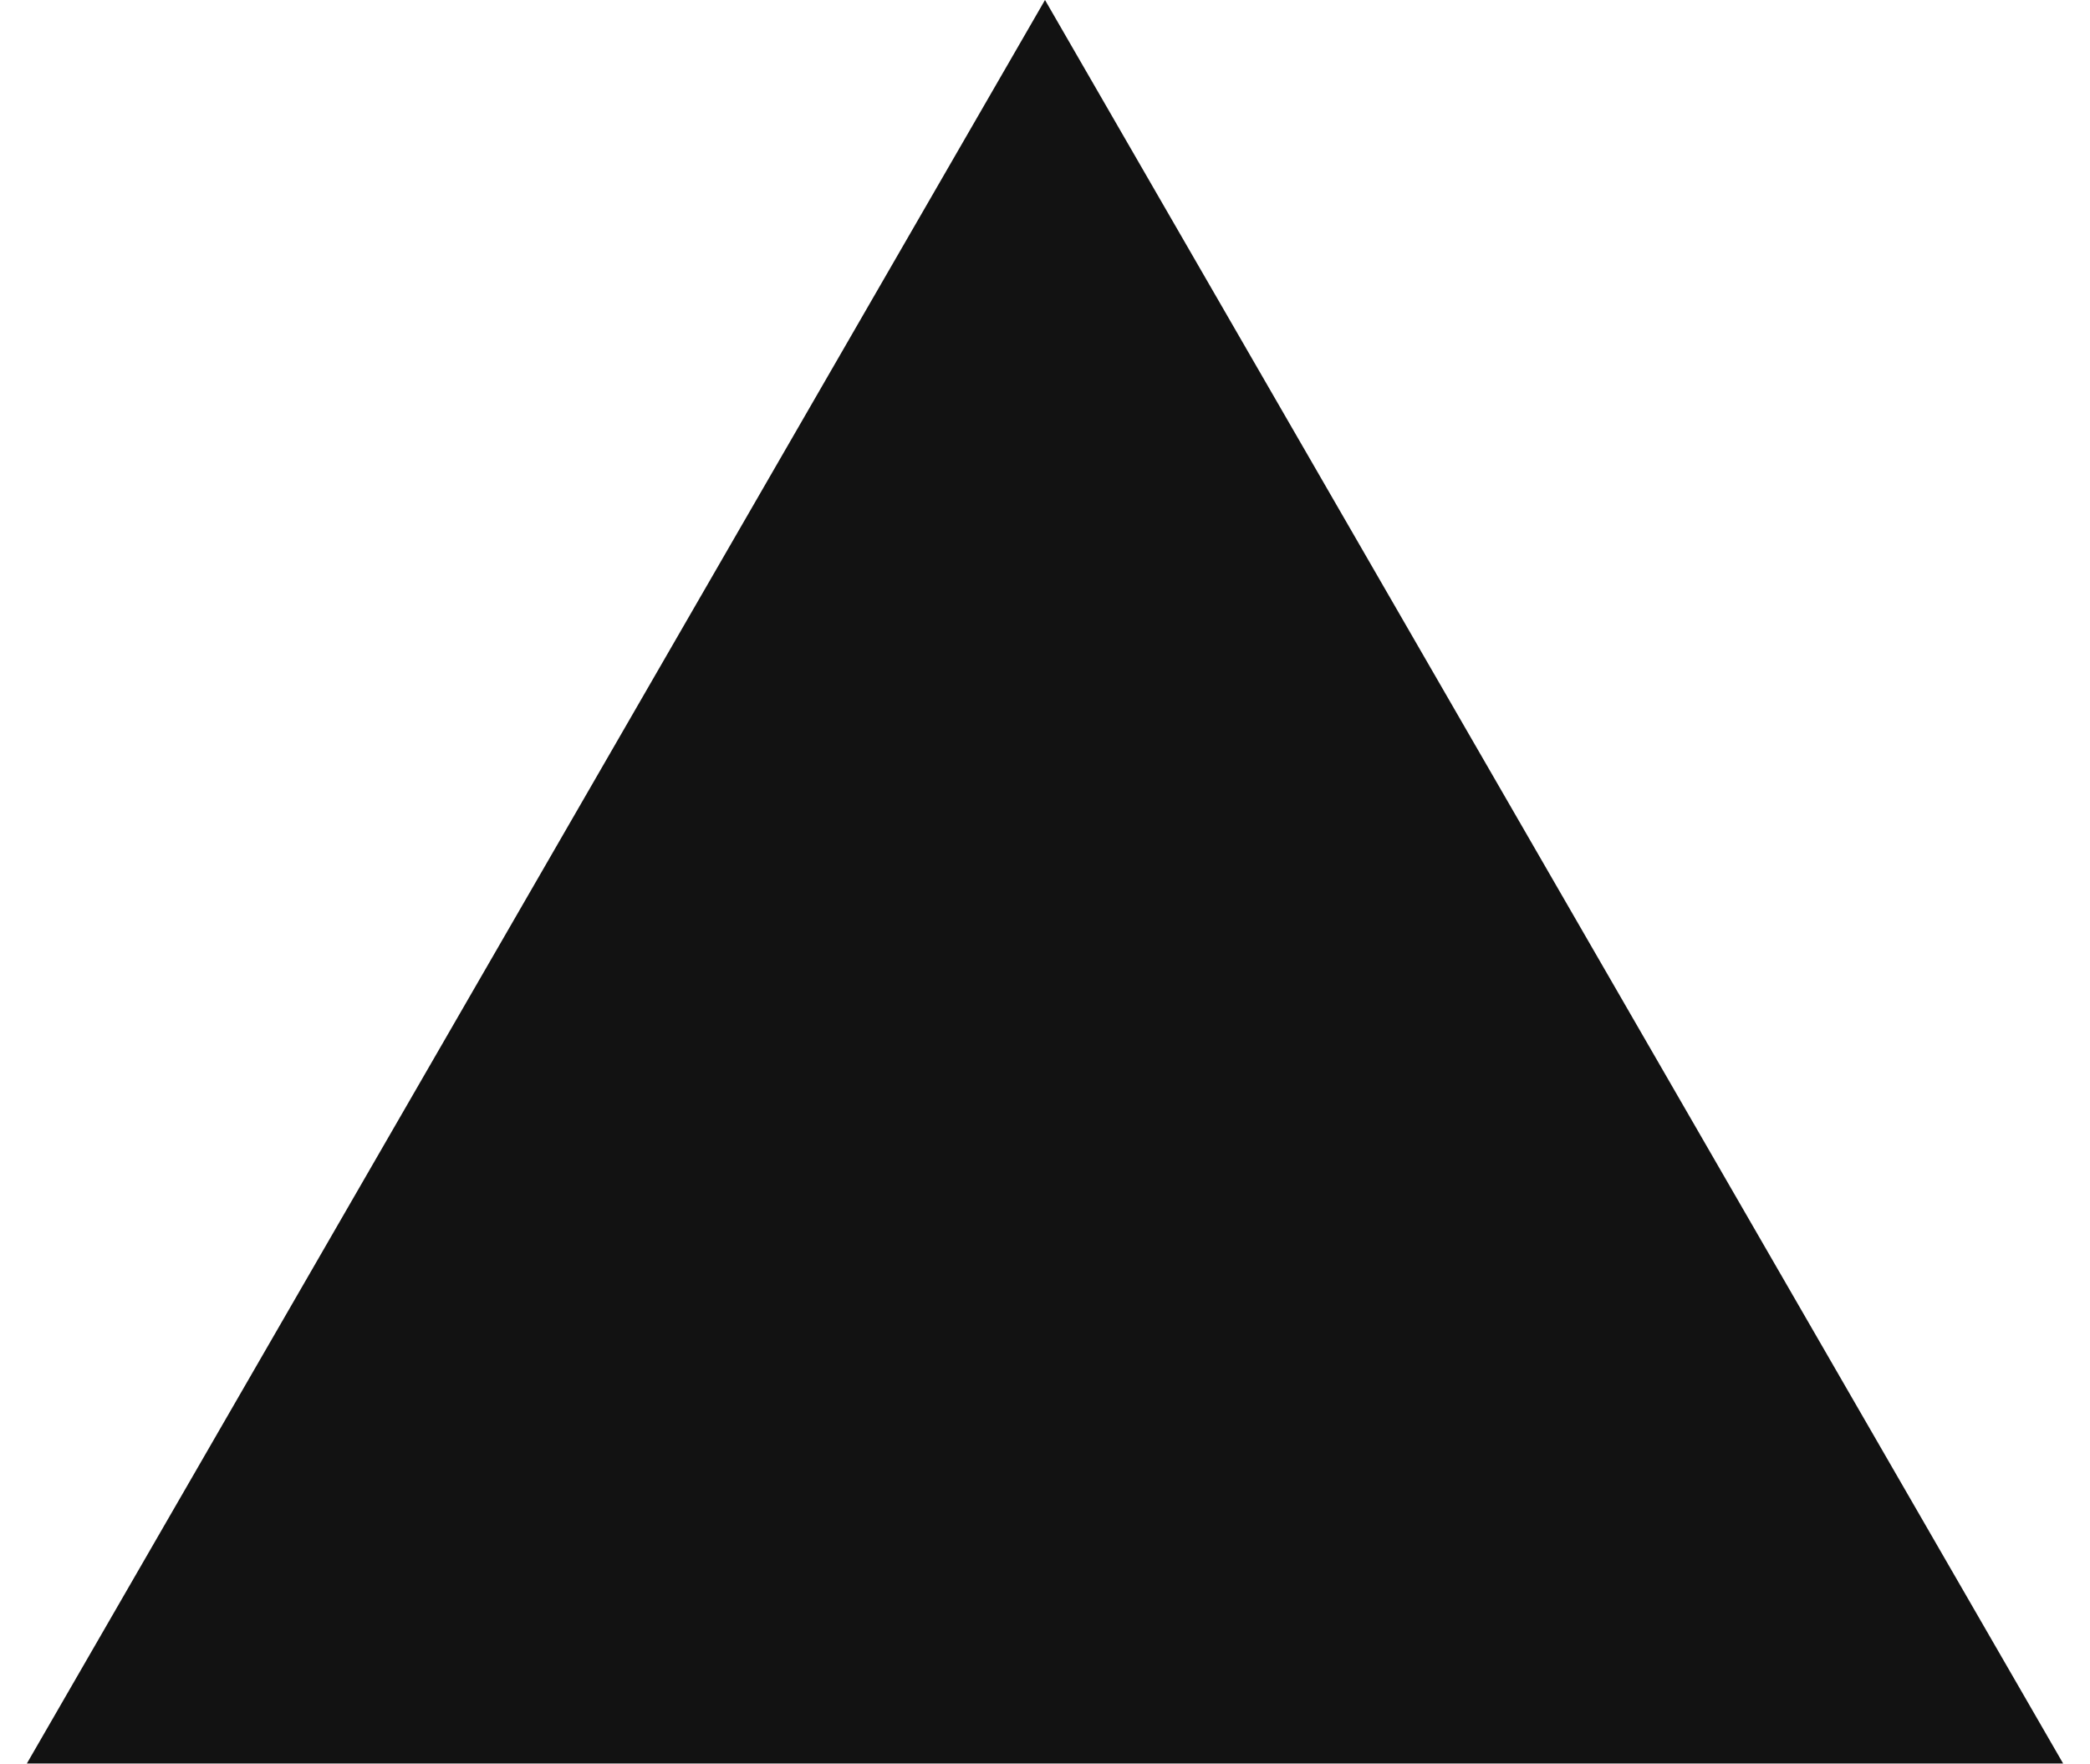
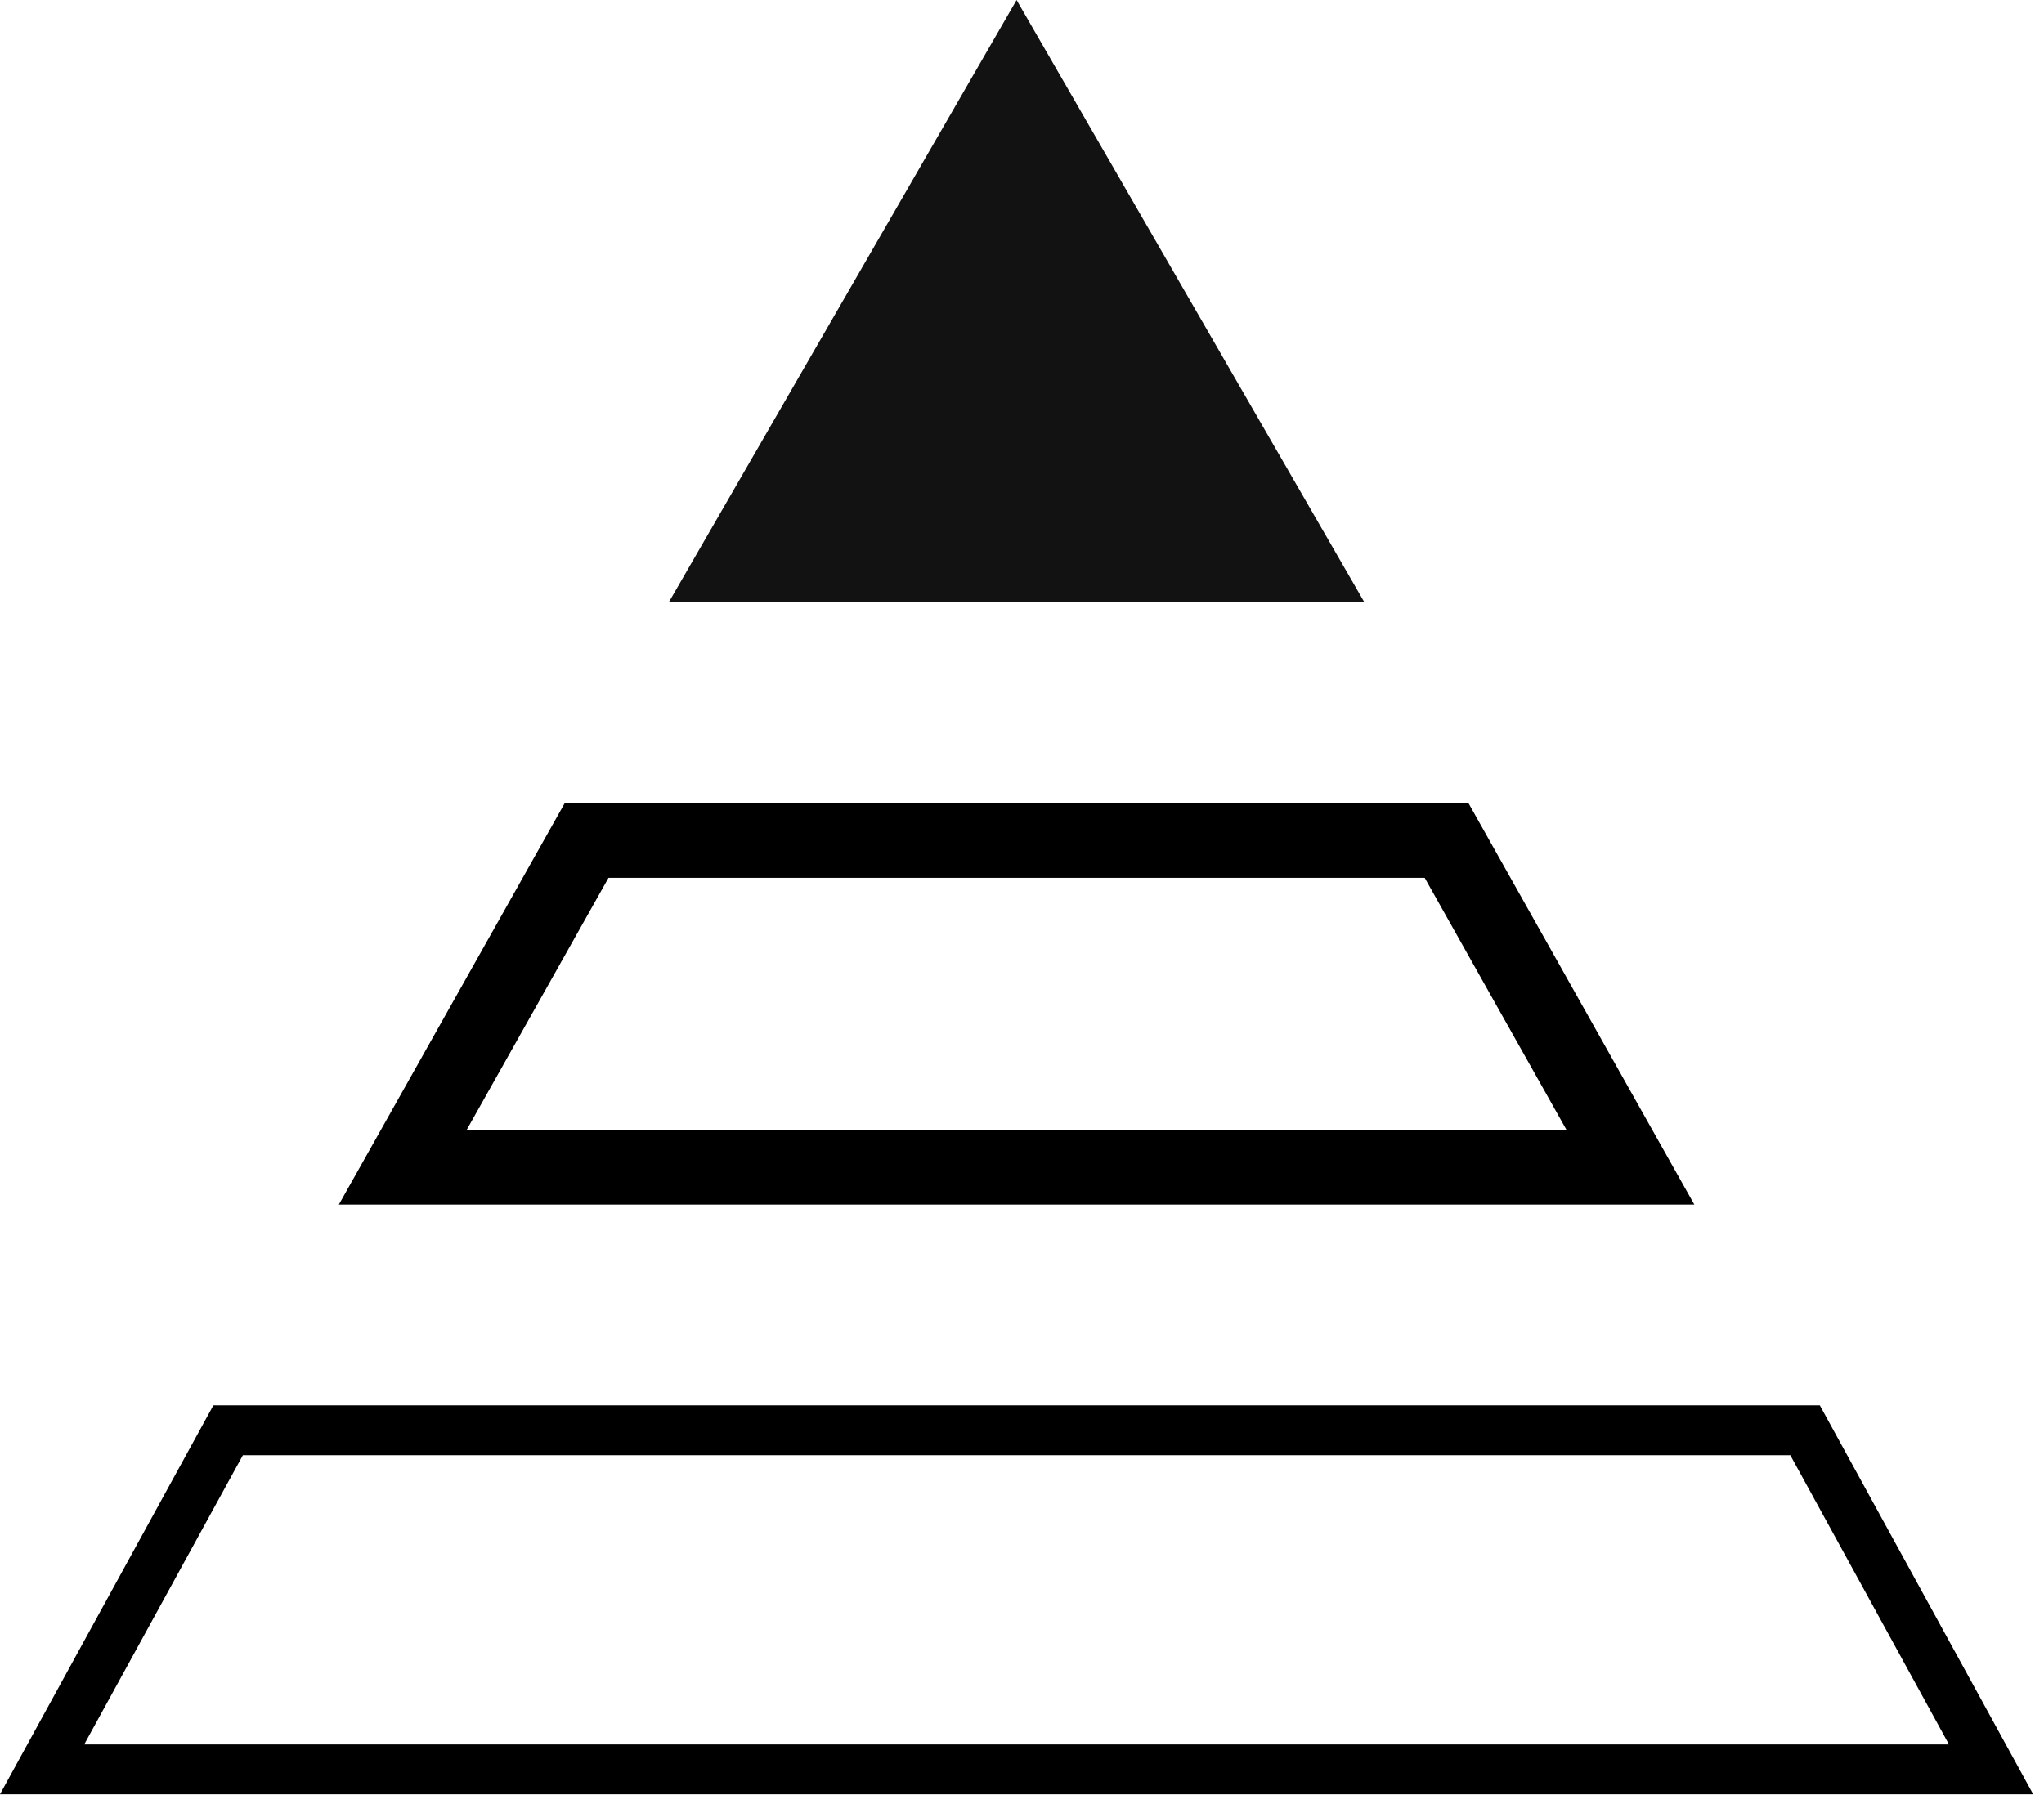
- <svg xmlns="http://www.w3.org/2000/svg" width="64" height="54" viewBox="0 0 64 54" fill="none">
-   <path d="M32 0L63.177 54H0.823L32 0Z" fill="#121212" />
+ <svg xmlns="http://www.w3.org/2000/svg" width="82" height="72" viewBox="0 0 82 72" fill="none">
+   <path d="M40.783 0L54.736 24.168H26.83L40.783 0Z" fill="#121212" />
+   <path d="M1.689 71L9.152 57.392H72.415L79.877 71H1.689Z" stroke="black" stroke-width="2" />
+   <path d="M16.159 46.836L23.535 33.724H58.032L65.407 46.836H16.159Z" stroke="black" stroke-width="3" />
</svg>
